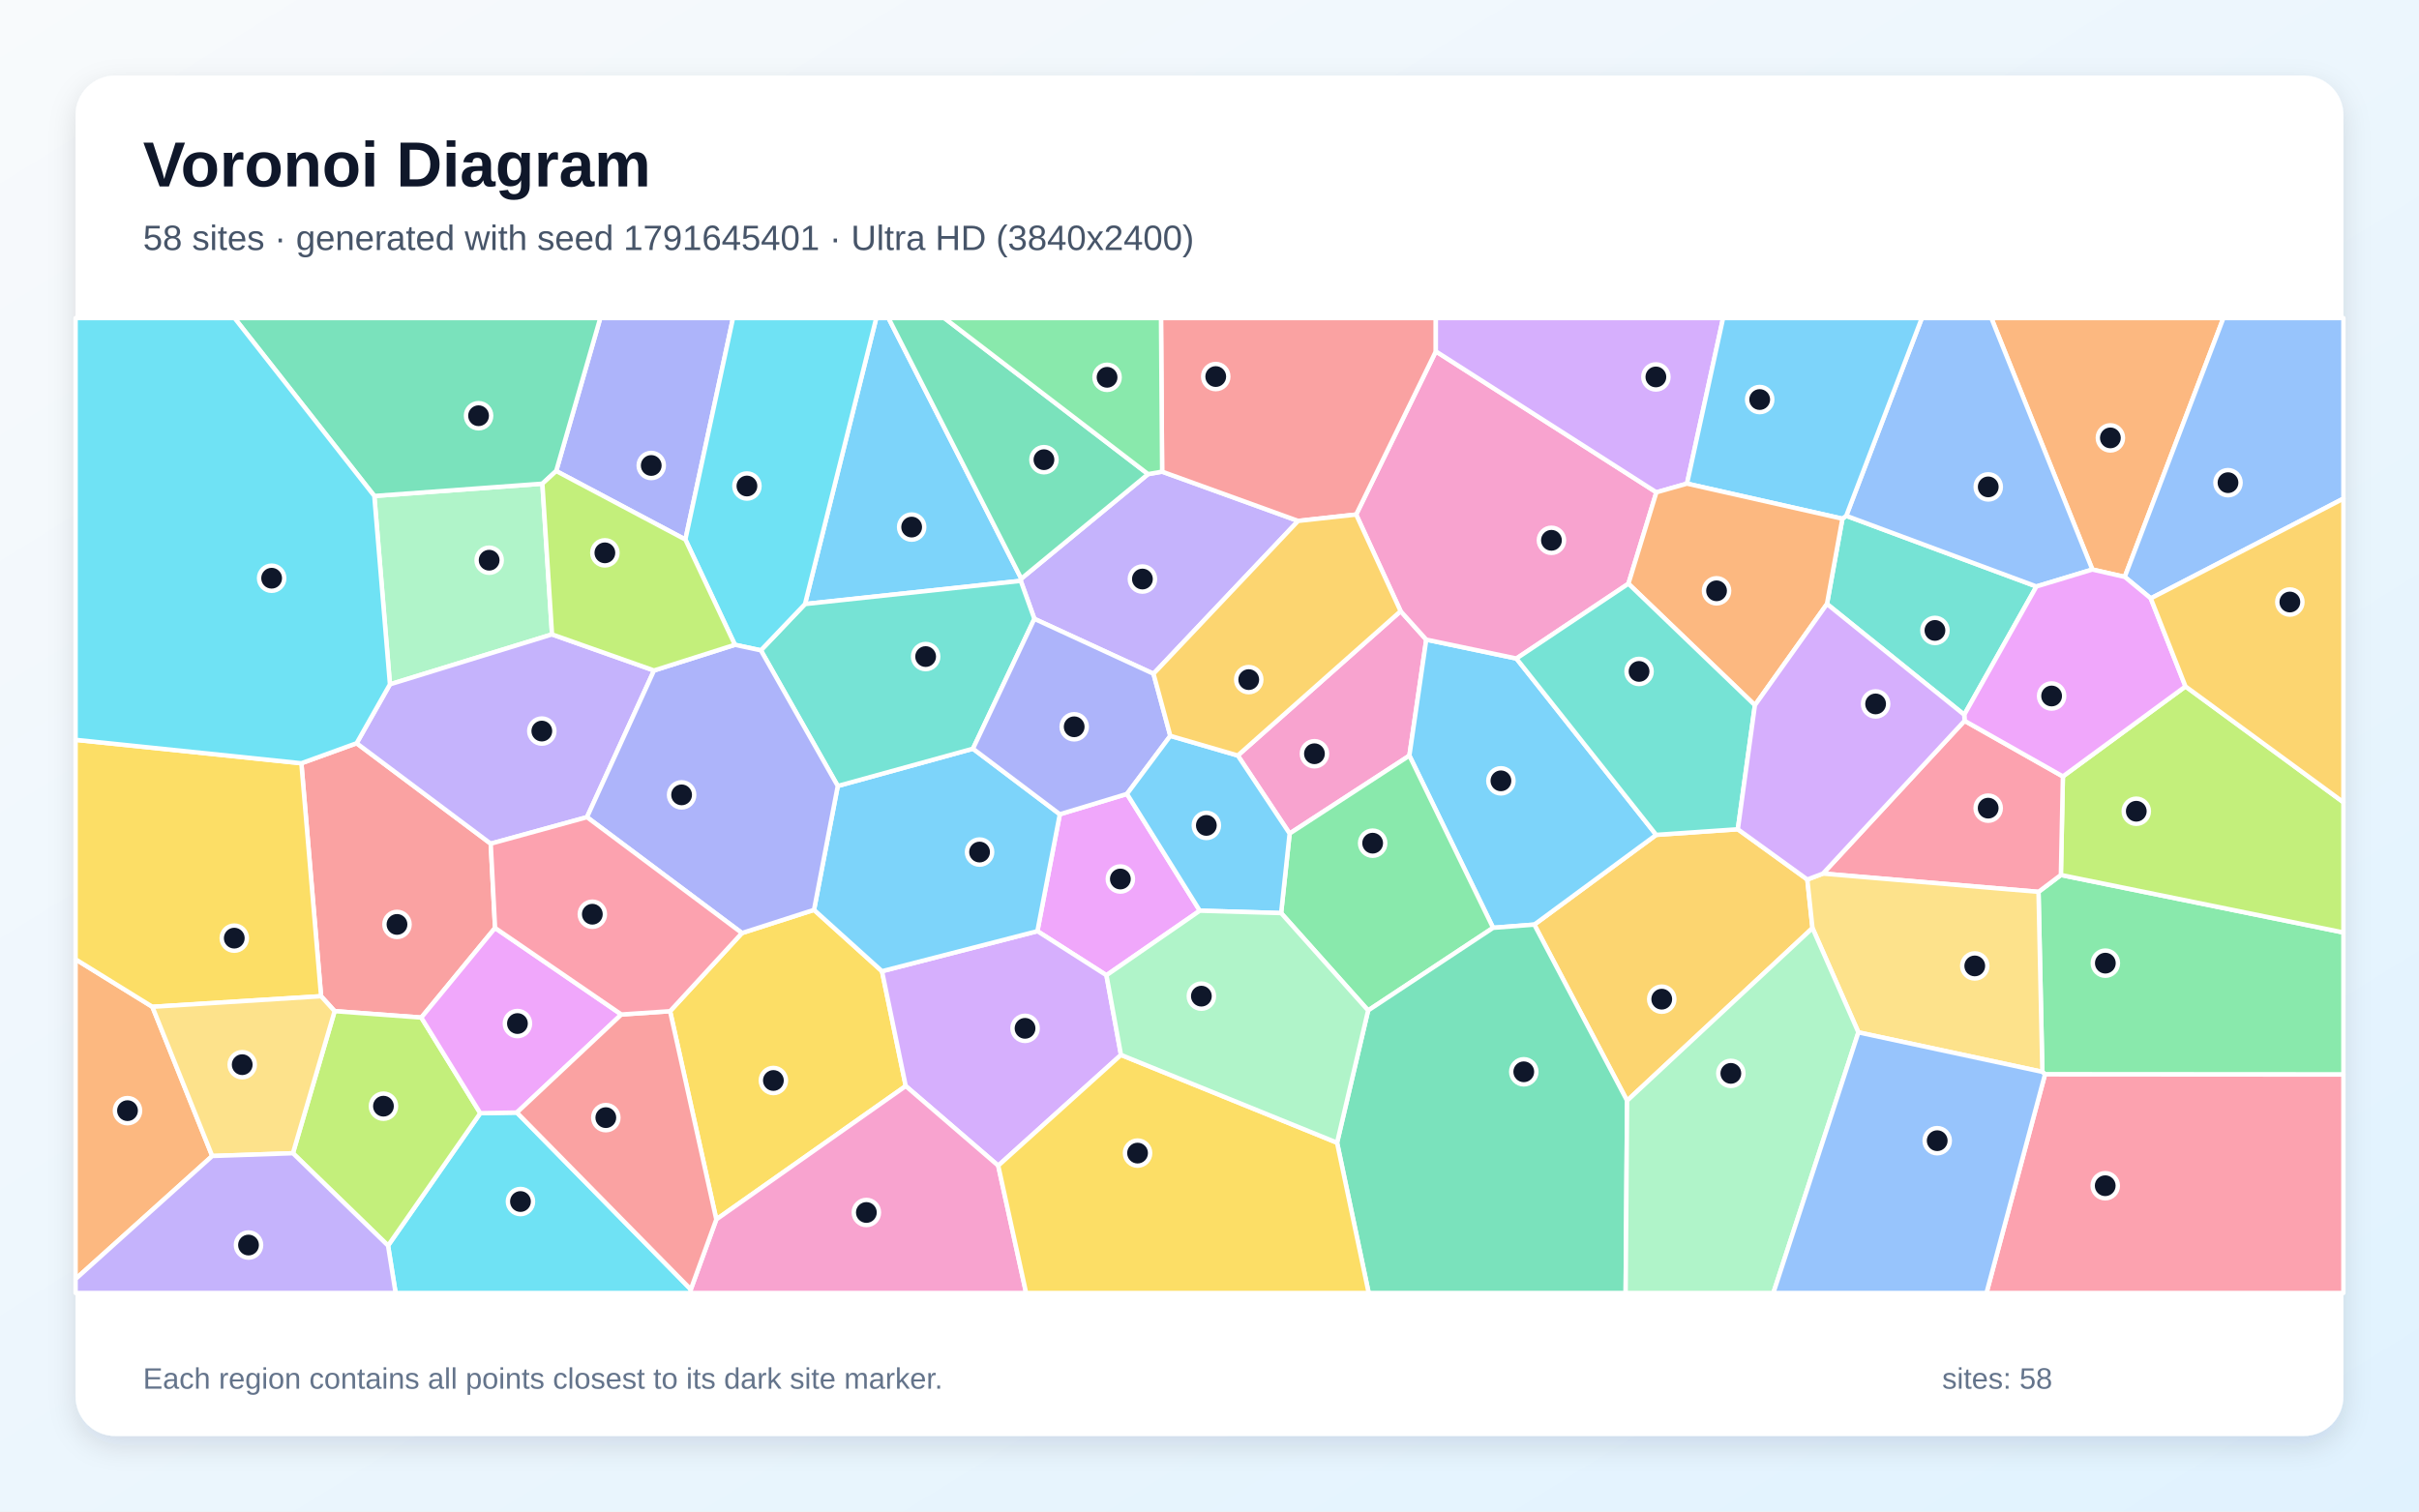
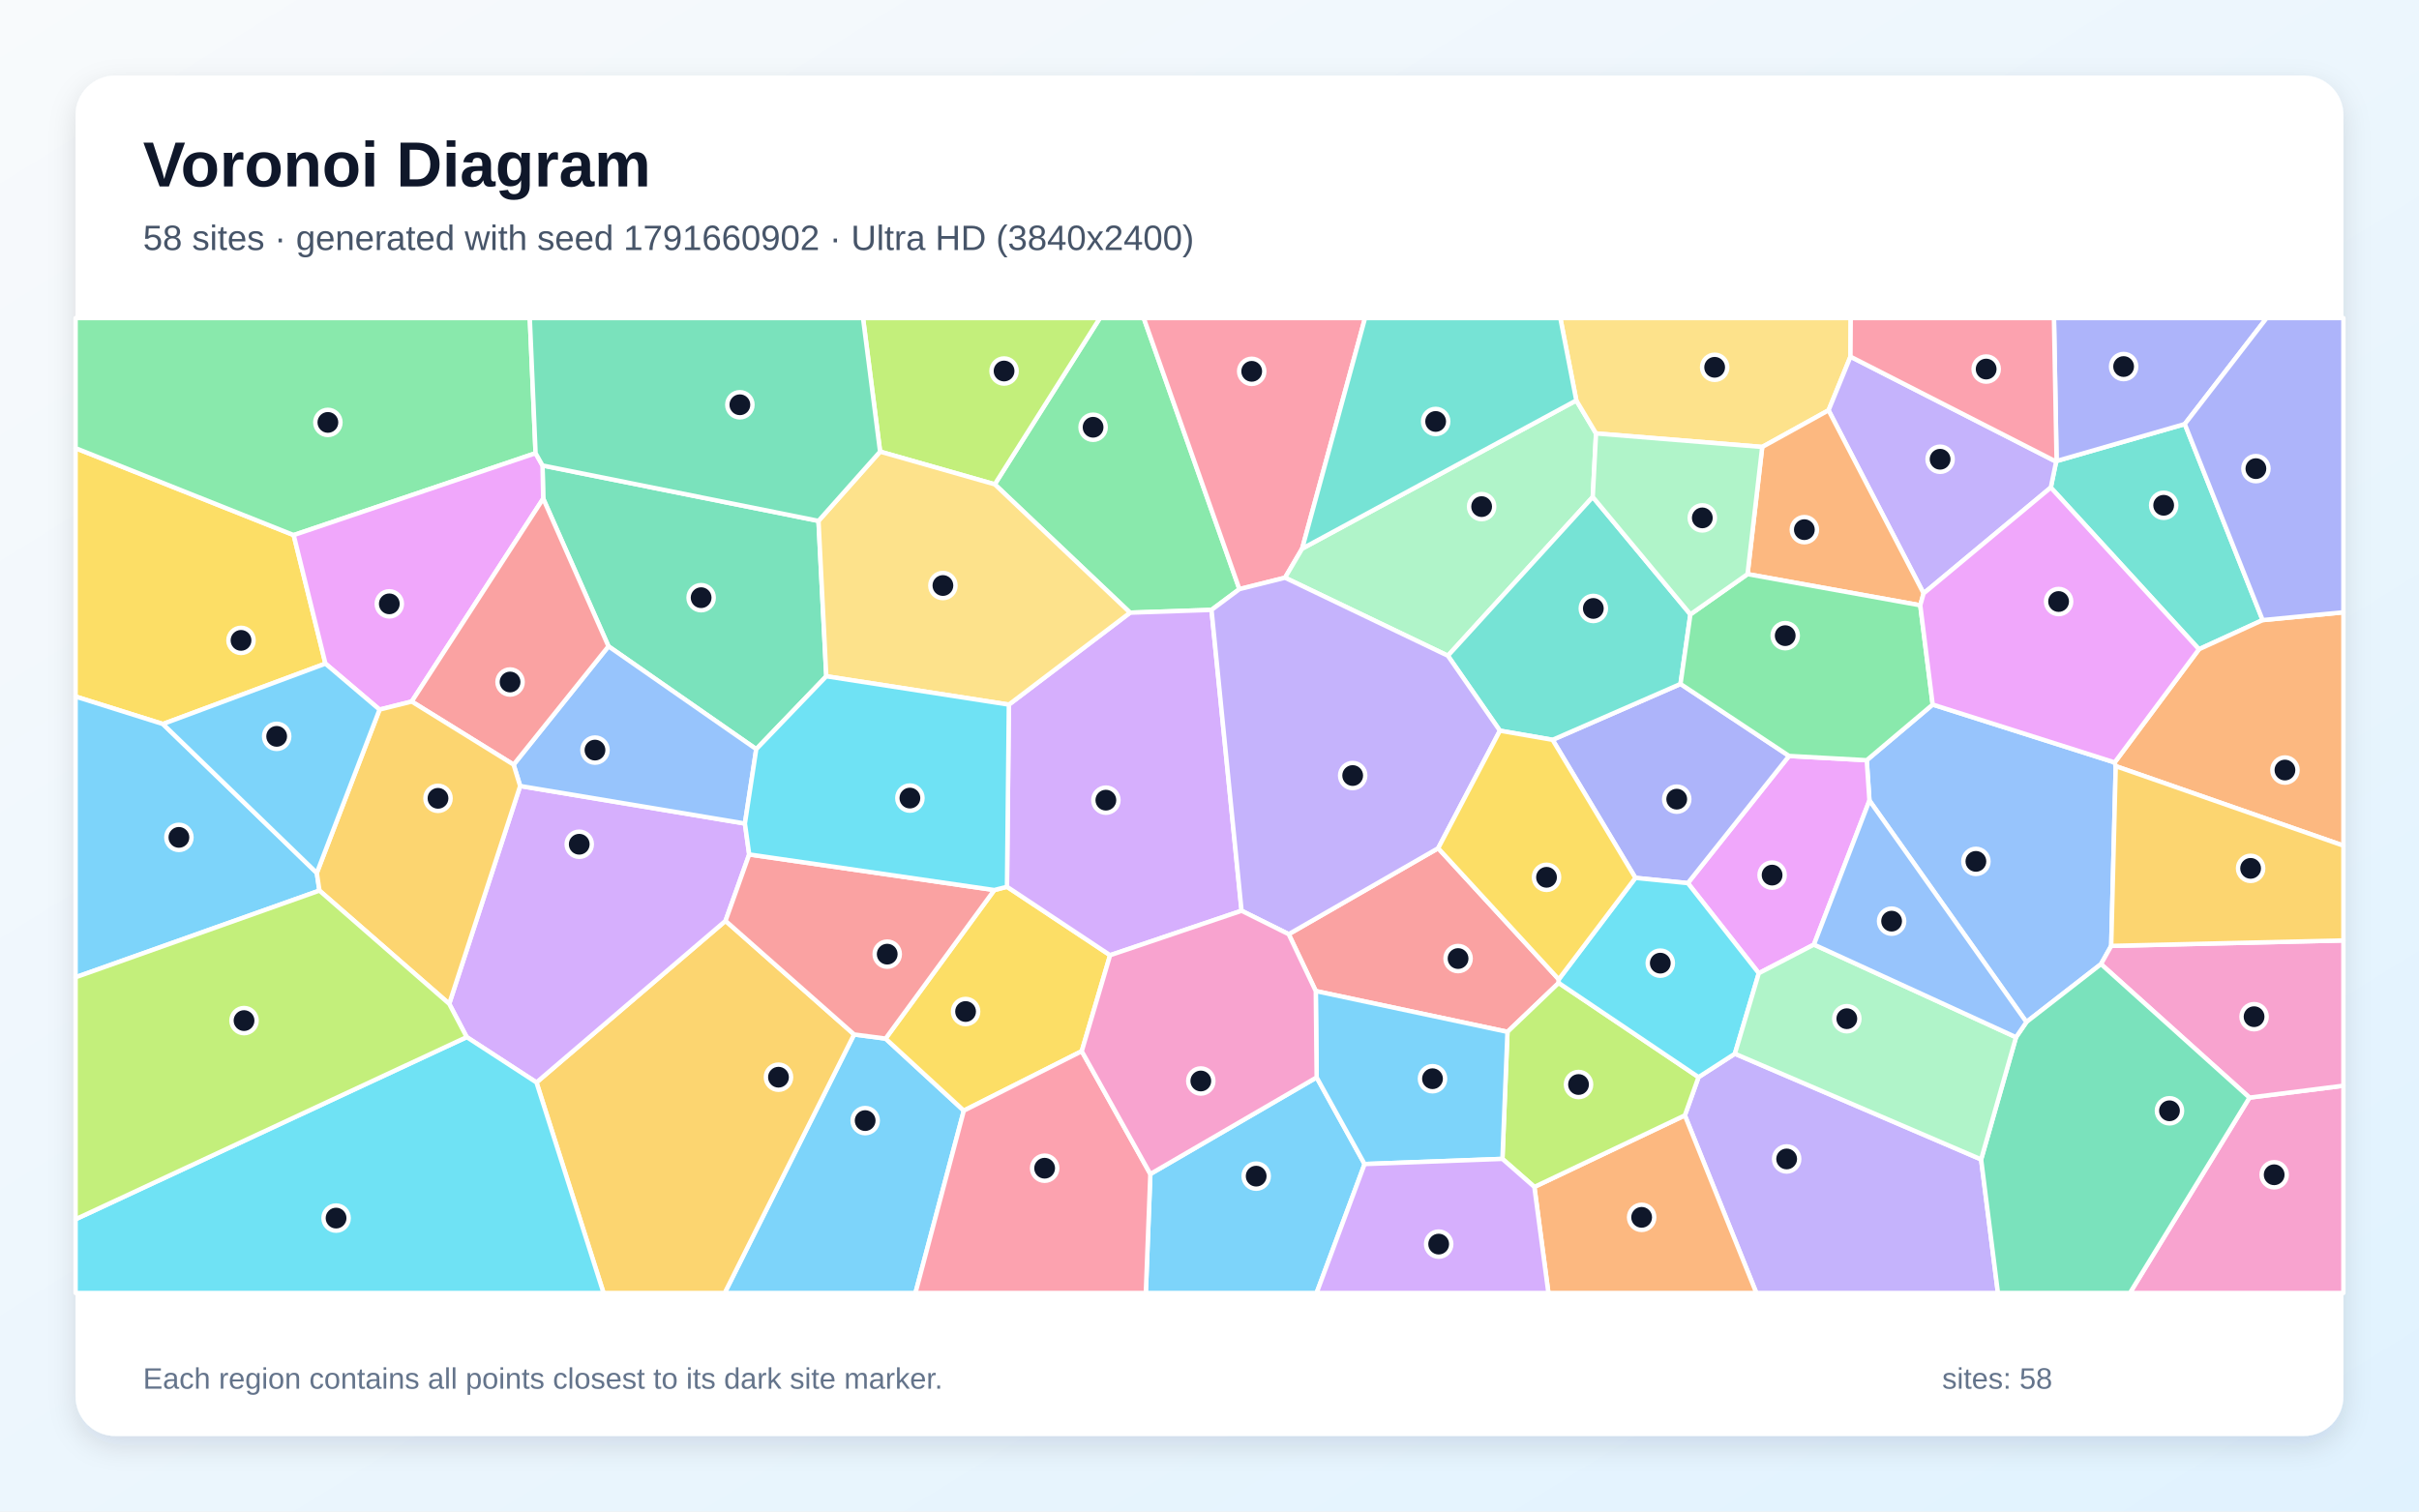
<svg xmlns="http://www.w3.org/2000/svg" width="3840" height="2400" viewBox="0 0 3840 2400" role="img" aria-labelledby="title description">
  <defs>
    <linearGradient id="background" x1="0" y1="0" x2="1" y2="1">
      <stop stop-color="#F8FAFC" />
      <stop offset="1" stop-color="#E0F2FE" />
    </linearGradient>
    <filter id="shadow" x="-5%" y="-5%" width="110%" height="110%">
      <feDropShadow dx="0" dy="15" stdDeviation="22" flood-color="#0F172A" flood-opacity=".12" />
    </filter>
  </defs>
  <rect width="3840" height="2400" fill="url(#background)" />
  <rect x="120" y="120" width="3600" height="2160" rx="63" fill="#FFFFFF" filter="url(#shadow)" />
  <g font-family="Arial, sans-serif">
    <text x="227" y="296" font-size="101" font-weight="700" fill="#0F172A">Voronoi Diagram</text>
-     <text x="227" y="397" font-size="56" fill="#475569">58 sites · generated with seed 1791645401 · Ultra HD (3840x2400)</text>
+     <text x="227" y="397" font-size="56" fill="#475569">58 sites · generated with seed 1791660902 · Ultra HD (3840x2400)</text>
  </g>
  <g stroke="#FFFFFF" stroke-width="7" stroke-linejoin="round">
-     <polygon points="1277.9,959.1 1391.0,505.0 1410.4,505.0 1621.2,918.8 1620.4,922.3" fill="#38BDF8" fill-opacity="0.65" />
-     <polygon points="1844.8,748.9 2060.7,827.1 1831.1,1069.8 1642.0,982.6 1620.4,922.3 1621.2,918.8 1822.5,752.8" fill="#A78BFA" fill-opacity="0.65" />
-     <polygon points="2223.4,970.4 2264.1,1015.6 2237.3,1199.8 2047.2,1323.5 1964.9,1199.6" fill="#F472B6" fill-opacity="0.65" />
-     <polygon points="3372.9,916.0 3321.5,904.3 3161.1,505.0 3529.5,505.0" fill="#FB923C" fill-opacity="0.65" />
-     <polygon points="1137.1,1936.2 1063.7,1605.6 1177.8,1481.5 1292.2,1444.7 1400.1,1542.1 1437.8,1724.4" fill="#FACC15" fill-opacity="0.65" />
-     <polygon points="3246.3,1705.9 3242.1,1701.9 3236.0,1416.1 3271.5,1389.3 3720.0,1480.6 3720.0,1706.2" fill="#4ADE80" fill-opacity="0.65" />
-     <polygon points="3118.1,1134.9 2900.2,959.0 2924.7,823.6 2930.8,819.0 3232.7,931.2" fill="#2DD4BF" fill-opacity="0.65" />
-     <polygon points="3232.7,931.2 2930.8,819.0 3050.8,505.0 3161.1,505.0 3321.5,904.3" fill="#60A5FA" fill-opacity="0.65" />
-     <polygon points="1904.6,1446.0 1756.4,1548.5 1646.8,1478.5 1682.4,1292.9 1789.0,1260.6" fill="#E879F9" fill-opacity="0.65" />
-     <polygon points="1822.5,752.8 1621.2,918.8 1410.4,505.0 1499.1,505.0" fill="#34D399" fill-opacity="0.65" />
-     <polygon points="785.9,1473.4 668.8,1615.7 531.2,1605.5 509.7,1581.8 478.4,1211.9 566.1,1180.1 779.0,1339.6" fill="#F87171" fill-opacity="0.65" />
-     <polygon points="1088.0,856.7 882.9,747.9 952.9,505.0 1163.6,505.0" fill="#818CF8" fill-opacity="0.65" />
-     <polygon points="2582.9,1747.7 2435.6,1468.1 2629.1,1325.6 2758.7,1316.7 2869.0,1396.5 2877.2,1473.6" fill="#FBBF24" fill-opacity="0.65" />
-     <polygon points="3271.5,1389.3 3274.7,1232.8 3469.3,1089.9 3720.0,1273.8 3720.0,1480.6" fill="#A3E635" fill-opacity="0.65" />
-     <polygon points="1779.5,1675.0 1584.6,1850.8 1437.8,1724.4 1400.1,1542.1 1646.8,1478.5 1756.4,1548.5" fill="#C084FC" fill-opacity="0.65" />
-     <polygon points="3118.6,1144.5 3274.7,1232.8 3271.5,1389.3 3236.0,1416.1 2893.8,1387.1" fill="#FB7185" fill-opacity="0.65" />
-     <polygon points="616.0,1977.8 762.4,1767.5 820.5,1766.5 1096.6,2047.3 1096.4,2053.0 628.0,2053.0" fill="#22D3EE" fill-opacity="0.65" />
-     <polygon points="876.3,1007.3 619.0,1086.6 594.2,787.5 861.0,768.0" fill="#86EFAC" fill-opacity="0.65" />
-     <polygon points="2950.1,1639.2 2877.2,1473.6 2869.0,1396.5 2893.8,1387.1 3236.0,1416.1 3242.1,1701.9" fill="#FCD34D" fill-opacity="0.65" />
-     <polygon points="2629.1,1325.6 2435.6,1468.1 2370.2,1473.2 2237.3,1199.8 2264.1,1015.6 2407.2,1045.6" fill="#38BDF8" fill-opacity="0.65" />
-     <polygon points="1682.4,1292.9 1646.8,1478.5 1400.1,1542.1 1292.2,1444.7 1329.9,1248.0 1544.5,1188.8" fill="#38BDF8" fill-opacity="0.65" />
-     <polygon points="1038.2,1064.6 931.8,1297.5 779.0,1339.6 566.1,1180.1 619.0,1086.6 876.3,1007.3" fill="#A78BFA" fill-opacity="0.65" />
-     <polygon points="2629.4,781.7 2585.0,926.8 2407.2,1045.6 2264.1,1015.6 2223.4,970.4 2152.8,817.0 2279.3,557.9" fill="#F472B6" fill-opacity="0.65" />
-     <polygon points="120.0,2030.8 120.0,1523.2 241.9,1598.6 336.9,1835.5" fill="#FB923C" fill-opacity="0.65" />
-     <polygon points="241.9,1598.6 120.0,1523.2 120.0,1174.7 478.4,1211.9 509.7,1581.8" fill="#FACC15" fill-opacity="0.65" />
-     <polygon points="2171.8,1604.4 2033.7,1449.8 2047.2,1323.5 2237.3,1199.8 2370.2,1473.2" fill="#4ADE80" fill-opacity="0.65" />
-     <polygon points="1544.5,1188.8 1329.9,1248.0 1207.8,1032.6 1277.9,959.1 1620.4,922.3 1642.0,982.6" fill="#2DD4BF" fill-opacity="0.65" />
-     <polygon points="3414.2,950.1 3372.9,916.0 3529.5,505.0 3720.0,505.0 3720.0,791.7" fill="#60A5FA" fill-opacity="0.65" />
-     <polygon points="3414.2,950.1 3469.3,1089.9 3274.7,1232.8 3118.6,1144.5 3118.1,1134.9 3232.7,931.2 3321.5,904.3 3372.9,916.0" fill="#E879F9" fill-opacity="0.65" />
-     <polygon points="2122.5,1814.4 2171.8,1604.4 2370.2,1473.2 2435.6,1468.1 2582.9,1747.7 2580.6,2053.0 2172.7,2053.0" fill="#34D399" fill-opacity="0.65" />
-     <polygon points="2279.3,557.9 2152.8,817.0 2060.7,827.1 1844.8,748.9 1843.0,505.0 2279.3,505.0" fill="#F87171" fill-opacity="0.65" />
-     <polygon points="1857.8,1168.4 1789.0,1260.6 1682.4,1292.9 1544.5,1188.8 1642.0,982.6 1831.1,1069.8" fill="#818CF8" fill-opacity="0.65" />
-     <polygon points="3469.3,1089.9 3414.2,950.1 3720.0,791.7 3720.0,1273.8" fill="#FBBF24" fill-opacity="0.65" />
-     <polygon points="465.0,1831.1 531.2,1605.5 668.8,1615.7 762.4,1767.5 616.0,1977.8" fill="#A3E635" fill-opacity="0.65" />
-     <polygon points="2678.0,767.9 2629.4,781.7 2279.3,557.9 2279.3,505.0 2735.3,505.0" fill="#C084FC" fill-opacity="0.65" />
-     <polygon points="3246.3,1705.9 3720.0,1706.2 3720.0,2053.0 3153.4,2053.0" fill="#FB7185" fill-opacity="0.65" />
-     <polygon points="1207.8,1032.6 1166.6,1023.8 1088.0,856.7 1163.6,505.0 1391.0,505.0 1277.9,959.1" fill="#22D3EE" fill-opacity="0.65" />
-     <polygon points="2582.9,1747.7 2877.2,1473.6 2950.1,1639.2 2815.1,2053.0 2580.6,2053.0" fill="#86EFAC" fill-opacity="0.65" />
-     <polygon points="465.0,1831.1 336.9,1835.5 241.9,1598.6 509.7,1581.8 531.2,1605.5" fill="#FCD34D" fill-opacity="0.65" />
-     <polygon points="2930.8,819.0 2924.7,823.6 2678.0,767.9 2735.3,505.0 3050.8,505.0" fill="#38BDF8" fill-opacity="0.65" />
-     <polygon points="2033.7,1449.8 1904.6,1446.0 1789.0,1260.6 1857.8,1168.4 1964.9,1199.6 2047.2,1323.5" fill="#38BDF8" fill-opacity="0.65" />
-     <polygon points="120.0,2030.8 336.9,1835.5 465.0,1831.1 616.0,1977.8 628.0,2053.0 120.0,2053.0" fill="#A78BFA" fill-opacity="0.65" />
-     <polygon points="1096.6,2047.3 1137.1,1936.2 1437.8,1724.4 1584.6,1850.8 1628.9,2053.0 1096.4,2053.0" fill="#F472B6" fill-opacity="0.65" />
-     <polygon points="2678.0,767.9 2924.7,823.6 2900.2,959.0 2785.8,1119.7 2585.0,926.8 2629.4,781.7" fill="#FB923C" fill-opacity="0.65" />
-     <polygon points="1584.6,1850.8 1779.5,1675.0 2122.5,1814.4 2172.7,2053.0 1628.9,2053.0" fill="#FACC15" fill-opacity="0.65" />
-     <polygon points="1844.8,748.9 1822.5,752.8 1499.1,505.0 1843.0,505.0" fill="#4ADE80" fill-opacity="0.65" />
-     <polygon points="2585.0,926.8 2785.8,1119.7 2758.7,1316.7 2629.1,1325.6 2407.2,1045.6" fill="#2DD4BF" fill-opacity="0.65" />
-     <polygon points="2950.1,1639.2 3242.1,1701.9 3246.3,1705.9 3153.4,2053.0 2815.1,2053.0" fill="#60A5FA" fill-opacity="0.65" />
-     <polygon points="986.4,1610.8 820.5,1766.5 762.4,1767.5 668.8,1615.7 785.9,1473.4" fill="#E879F9" fill-opacity="0.65" />
-     <polygon points="882.9,747.9 861.0,768.0 594.2,787.5 372.3,505.0 952.9,505.0" fill="#34D399" fill-opacity="0.65" />
-     <polygon points="1096.6,2047.3 820.5,1766.5 986.4,1610.8 1063.7,1605.6 1137.1,1936.2" fill="#F87171" fill-opacity="0.65" />
-     <polygon points="1166.6,1023.8 1207.8,1032.6 1329.9,1248.0 1292.2,1444.7 1177.8,1481.5 931.8,1297.5 1038.2,1064.6" fill="#818CF8" fill-opacity="0.65" />
-     <polygon points="2152.8,817.0 2223.4,970.4 1964.9,1199.6 1857.8,1168.4 1831.1,1069.8 2060.7,827.1" fill="#FBBF24" fill-opacity="0.65" />
-     <polygon points="1166.6,1023.8 1038.2,1064.6 876.3,1007.3 861.0,768.0 882.9,747.9 1088.0,856.7" fill="#A3E635" fill-opacity="0.65" />
-     <polygon points="2785.8,1119.7 2900.2,959.0 3118.1,1134.9 3118.6,1144.5 2893.8,1387.1 2869.0,1396.5 2758.7,1316.7" fill="#C084FC" fill-opacity="0.65" />
-     <polygon points="986.4,1610.8 785.9,1473.4 779.0,1339.6 931.8,1297.5 1177.8,1481.5 1063.7,1605.6" fill="#FB7185" fill-opacity="0.65" />
-     <polygon points="594.2,787.5 619.0,1086.6 566.1,1180.1 478.4,1211.9 120.0,1174.7 120.0,505.0 372.3,505.0" fill="#22D3EE" fill-opacity="0.65" />
-     <polygon points="1779.5,1675.0 1756.4,1548.5 1904.6,1446.0 2033.7,1449.8 2171.8,1604.4 2122.5,1814.4" fill="#86EFAC" fill-opacity="0.65" />
+     <polygon points="1355.8,1642.5 1405.8,1649.1 1530.0,1763.5 1453.2,2053.0 1150.4,2053.0" fill="#38BDF8" fill-opacity="0.65" />
+     <polygon points="2674.6,1771.0 2696.3,1710.3 2754.0,1673.1 3144.9,1840.9 3171.6,2053.0 2788.1,2053.0" fill="#A78BFA" fill-opacity="0.65" />
+     <polygon points="3570.9,1742.8 3720.0,1723.9 3720.0,2053.0 3381.1,2053.0" fill="#F472B6" fill-opacity="0.65" />
+     <polygon points="2435.7,1884.6 2674.6,1771.0 2788.1,2053.0 2458.0,2053.0" fill="#FB923C" fill-opacity="0.65" />
+     <polygon points="516.6,1053.7 258.6,1149.6 120.0,1106.0 120.0,711.6 466.2,849.6" fill="#FACC15" fill-opacity="0.65" />
+     <polygon points="1967.5,935.4 1923.2,968.4 1793.9,972.8 1579.1,769.0 1746.0,505.0 1815.6,505.0" fill="#4ADE80" fill-opacity="0.65" />
+     <polygon points="3591.8,984.6 3490.7,1030.9 3255.5,774.1 3264.0,733.0 3264.7,732.0 3468.2,673.3" fill="#2DD4BF" fill-opacity="0.65" />
+     <polygon points="2967.6,1271.1 2963.3,1207.1 3068.0,1118.7 3356.9,1210.6 3358.6,1216.5 3351.4,1501.9 3335.2,1530.8 3216.8,1622.8" fill="#60A5FA" fill-opacity="0.65" />
+     <polygon points="2879.5,1499.8 2792.0,1545.3 2679.3,1402.2 2840.0,1200.3 2963.3,1207.1 2967.6,1271.1" fill="#E879F9" fill-opacity="0.65" />
+     <polygon points="1299.3,827.1 1311.7,1073.8 1200.5,1189.5 965.9,1026.2 862.3,791.7 861.2,739.1" fill="#34D399" fill-opacity="0.65" />
+     <polygon points="2088.7,1573.6 2045.7,1483.3 2283.0,1346.8 2474.4,1555.0 2474.3,1560.7 2393.0,1638.4" fill="#F87171" fill-opacity="0.65" />
+     <polygon points="2464.6,1174.7 2667.7,1086.0 2840.0,1200.3 2679.3,1402.2 2596.1,1393.9" fill="#818CF8" fill-opacity="0.65" />
+     <polygon points="851.6,1718.7 1151.7,1462.1 1355.8,1642.5 1150.4,2053.0 958.1,2053.0" fill="#FBBF24" fill-opacity="0.65" />
+     <polygon points="2385.0,1840.1 2393.0,1638.4 2474.3,1560.7 2696.3,1710.3 2674.6,1771.0 2435.7,1884.6" fill="#A3E635" fill-opacity="0.65" />
+     <polygon points="740.9,1646.7 713.1,1593.9 825.7,1248.0 1182.5,1307.6 1189.3,1356.7 1151.7,1462.1 851.6,1718.7" fill="#C084FC" fill-opacity="0.65" />
+     <polygon points="2067.1,871.1 2039.9,917.3 1967.5,935.4 1815.6,505.0 2166.9,505.0" fill="#FB7185" fill-opacity="0.65" />
+     <polygon points="120.0,1935.9 740.9,1646.7 851.6,1718.7 958.1,2053.0 120.0,2053.0" fill="#22D3EE" fill-opacity="0.65" />
+     <polygon points="2502.3,635.8 2533.6,688.2 2528.4,789.1 2298.4,1041.2 2039.9,917.3 2067.1,871.1" fill="#86EFAC" fill-opacity="0.65" />
+     <polygon points="2937.5,566.3 2902.7,651.5 2797.4,709.7 2533.6,688.2 2502.3,635.8 2476.9,505.0 2937.9,505.0" fill="#FCD34D" fill-opacity="0.65" />
+     <polygon points="1826.1,1864.1 2090.1,1710.7 2166.2,1848.3 2090.0,2053.0 1818.9,2053.0" fill="#38BDF8" fill-opacity="0.65" />
+     <polygon points="502.9,1386.1 507.1,1414.1 120.0,1551.7 120.0,1106.0 258.6,1149.6" fill="#38BDF8" fill-opacity="0.65" />
+     <polygon points="3264.0,733.0 3255.5,774.1 3053.6,942.2 2902.7,651.5 2937.5,566.3" fill="#A78BFA" fill-opacity="0.65" />
+     <polygon points="3570.9,1742.8 3335.2,1530.8 3351.4,1501.9 3720.0,1493.2 3720.0,1723.9" fill="#F472B6" fill-opacity="0.65" />
+     <polygon points="3048.3,961.1 2774.1,911.6 2797.4,709.7 2902.7,651.5 3053.6,942.2" fill="#FB923C" fill-opacity="0.65" />
+     <polygon points="1578.4,1413.2 1598.5,1408.0 1762.2,1516.7 1717.2,1669.1 1530.0,1763.5 1405.8,1649.1" fill="#FACC15" fill-opacity="0.65" />
+     <polygon points="850.2,719.6 466.2,849.6 120.0,711.6 120.0,505.0 841.0,505.0" fill="#4ADE80" fill-opacity="0.65" />
+     <polygon points="2683.4,975.5 2667.7,1086.0 2464.6,1174.7 2381.0,1160.2 2298.4,1041.2 2528.4,789.1" fill="#2DD4BF" fill-opacity="0.65" />
+     <polygon points="1182.5,1307.6 825.7,1248.0 815.3,1214.1 965.9,1026.2 1200.5,1189.5" fill="#60A5FA" fill-opacity="0.65" />
+     <polygon points="653.6,1113.9 602.5,1126.7 516.6,1053.7 466.2,849.6 850.2,719.6 861.2,739.1 862.3,791.7" fill="#E879F9" fill-opacity="0.65" />
+     <polygon points="3144.9,1840.9 3200.3,1646.9 3216.8,1622.8 3335.2,1530.8 3570.9,1742.8 3381.1,2053.0 3171.6,2053.0" fill="#34D399" fill-opacity="0.65" />
+     <polygon points="815.3,1214.1 653.6,1113.9 862.3,791.7 965.9,1026.2" fill="#F87171" fill-opacity="0.65" />
+     <polygon points="3468.2,673.3 3264.7,732.0 3260.5,505.0 3598.1,505.0" fill="#818CF8" fill-opacity="0.65" />
+     <polygon points="507.1,1414.1 502.9,1386.1 602.5,1126.7 653.6,1113.9 815.3,1214.1 825.7,1248.0 713.1,1593.9" fill="#FBBF24" fill-opacity="0.65" />
+     <polygon points="1579.1,769.0 1397.1,717.1 1370.0,505.0 1746.0,505.0" fill="#A3E635" fill-opacity="0.65" />
+     <polygon points="1762.2,1516.7 1598.5,1408.0 1601.5,1118.8 1793.9,972.8 1923.2,968.4 1970.9,1446.1" fill="#C084FC" fill-opacity="0.65" />
+     <polygon points="1530.0,1763.5 1717.2,1669.1 1826.1,1864.1 1818.9,2053.0 1453.2,2053.0" fill="#FB7185" fill-opacity="0.65" />
+     <polygon points="2474.3,1560.7 2474.4,1555.0 2596.1,1393.9 2679.3,1402.2 2792.0,1545.3 2754.0,1673.1 2696.3,1710.3" fill="#22D3EE" fill-opacity="0.65" />
+     <polygon points="2792.0,1545.3 2879.5,1499.8 3200.3,1646.9 3144.9,1840.9 2754.0,1673.1" fill="#86EFAC" fill-opacity="0.65" />
+     <polygon points="1397.1,717.1 1579.1,769.0 1793.9,972.8 1601.5,1118.8 1311.7,1073.8 1299.3,827.1" fill="#FCD34D" fill-opacity="0.65" />
+     <polygon points="502.9,1386.1 258.6,1149.6 516.6,1053.7 602.5,1126.7" fill="#38BDF8" fill-opacity="0.65" />
+     <polygon points="2166.2,1848.3 2090.1,1710.7 2088.7,1573.6 2393.0,1638.4 2385.0,1840.1" fill="#38BDF8" fill-opacity="0.65" />
+     <polygon points="2039.9,917.3 2298.4,1041.2 2381.0,1160.2 2283.0,1346.8 2045.7,1483.3 1970.9,1446.1 1923.2,968.4 1967.5,935.4" fill="#A78BFA" fill-opacity="0.65" />
+     <polygon points="2090.1,1710.7 1826.1,1864.1 1717.2,1669.1 1762.2,1516.7 1970.9,1446.1 2045.7,1483.3 2088.7,1573.6" fill="#F472B6" fill-opacity="0.65" />
+     <polygon points="3358.6,1216.5 3356.9,1210.6 3490.7,1030.9 3591.8,984.6 3720.0,972.2 3720.0,1342.7" fill="#FB923C" fill-opacity="0.65" />
+     <polygon points="2474.4,1555.0 2283.0,1346.8 2381.0,1160.2 2464.6,1174.7 2596.1,1393.9" fill="#FACC15" fill-opacity="0.65" />
+     <polygon points="2683.4,975.5 2774.1,911.6 3048.3,961.1 3068.0,1118.7 2963.3,1207.1 2840.0,1200.3 2667.7,1086.0" fill="#4ADE80" fill-opacity="0.65" />
+     <polygon points="2502.3,635.8 2067.1,871.1 2166.9,505.0 2476.9,505.0" fill="#2DD4BF" fill-opacity="0.65" />
+     <polygon points="2879.5,1499.8 2967.6,1271.1 3216.8,1622.8 3200.3,1646.9" fill="#60A5FA" fill-opacity="0.65" />
+     <polygon points="3356.9,1210.6 3068.0,1118.7 3048.3,961.1 3053.6,942.2 3255.5,774.1 3490.7,1030.9" fill="#E879F9" fill-opacity="0.65" />
+     <polygon points="1397.1,717.1 1299.3,827.1 861.2,739.1 850.2,719.6 841.0,505.0 1370.0,505.0" fill="#34D399" fill-opacity="0.65" />
+     <polygon points="1151.7,1462.1 1189.3,1356.7 1578.4,1413.2 1405.8,1649.1 1355.8,1642.5" fill="#F87171" fill-opacity="0.65" />
+     <polygon points="3591.8,984.6 3468.2,673.3 3598.1,505.0 3720.0,505.0 3720.0,972.2" fill="#818CF8" fill-opacity="0.65" />
+     <polygon points="3351.4,1501.9 3358.6,1216.5 3720.0,1342.7 3720.0,1493.2" fill="#FBBF24" fill-opacity="0.65" />
+     <polygon points="120.0,1935.9 120.0,1551.7 507.1,1414.1 713.1,1593.9 740.9,1646.7" fill="#A3E635" fill-opacity="0.65" />
+     <polygon points="2166.2,1848.3 2385.0,1840.1 2435.7,1884.6 2458.0,2053.0 2090.0,2053.0" fill="#C084FC" fill-opacity="0.65" />
+     <polygon points="3264.7,732.0 3264.0,733.0 2937.5,566.3 2937.9,505.0 3260.5,505.0" fill="#FB7185" fill-opacity="0.65" />
+     <polygon points="1601.5,1118.8 1598.5,1408.0 1578.4,1413.2 1189.3,1356.7 1182.5,1307.6 1200.5,1189.5 1311.7,1073.8" fill="#22D3EE" fill-opacity="0.65" />
+     <polygon points="2797.4,709.7 2774.1,911.6 2683.4,975.5 2528.4,789.1 2533.6,688.2" fill="#86EFAC" fill-opacity="0.65" />
  </g>
  <g>
-     <circle cx="1447.2" cy="836.9" r="20" fill="#0F172A" stroke="#FFFFFF" stroke-width="7" />
-     <circle cx="1813.5" cy="919.4" r="20" fill="#0F172A" stroke="#FFFFFF" stroke-width="7" />
-     <circle cx="2086.6" cy="1196.8" r="20" fill="#0F172A" stroke="#FFFFFF" stroke-width="7" />
-     <circle cx="3350.1" cy="695.3" r="20" fill="#0F172A" stroke="#FFFFFF" stroke-width="7" />
-     <circle cx="1227.7" cy="1715.6" r="20" fill="#0F172A" stroke="#FFFFFF" stroke-width="7" />
-     <circle cx="3342.1" cy="1529.3" r="20" fill="#0F172A" stroke="#FFFFFF" stroke-width="7" />
-     <circle cx="3071.6" cy="1001.0" r="20" fill="#0F172A" stroke="#FFFFFF" stroke-width="7" />
-     <circle cx="3156.2" cy="773.1" r="20" fill="#0F172A" stroke="#FFFFFF" stroke-width="7" />
-     <circle cx="1778.5" cy="1395.7" r="20" fill="#0F172A" stroke="#FFFFFF" stroke-width="7" />
-     <circle cx="1657.2" cy="729.9" r="20" fill="#0F172A" stroke="#FFFFFF" stroke-width="7" />
-     <circle cx="630.2" cy="1467.8" r="20" fill="#0F172A" stroke="#FFFFFF" stroke-width="7" />
-     <circle cx="1033.8" cy="739.1" r="20" fill="#0F172A" stroke="#FFFFFF" stroke-width="7" />
-     <circle cx="2637.9" cy="1586.5" r="20" fill="#0F172A" stroke="#FFFFFF" stroke-width="7" />
-     <circle cx="3391.2" cy="1288.1" r="20" fill="#0F172A" stroke="#FFFFFF" stroke-width="7" />
-     <circle cx="1627.2" cy="1632.8" r="20" fill="#0F172A" stroke="#FFFFFF" stroke-width="7" />
-     <circle cx="3156.1" cy="1283.2" r="20" fill="#0F172A" stroke="#FFFFFF" stroke-width="7" />
-     <circle cx="826.2" cy="1907.8" r="20" fill="#0F172A" stroke="#FFFFFF" stroke-width="7" />
-     <circle cx="776.5" cy="889.5" r="20" fill="#0F172A" stroke="#FFFFFF" stroke-width="7" />
-     <circle cx="3134.8" cy="1533.7" r="20" fill="#0F172A" stroke="#FFFFFF" stroke-width="7" />
-     <circle cx="2382.6" cy="1239.8" r="20" fill="#0F172A" stroke="#FFFFFF" stroke-width="7" />
-     <circle cx="1555.0" cy="1352.9" r="20" fill="#0F172A" stroke="#FFFFFF" stroke-width="7" />
-     <circle cx="860.1" cy="1160.8" r="20" fill="#0F172A" stroke="#FFFFFF" stroke-width="7" />
-     <circle cx="2462.8" cy="857.9" r="20" fill="#0F172A" stroke="#FFFFFF" stroke-width="7" />
-     <circle cx="202.4" cy="1763.5" r="20" fill="#0F172A" stroke="#FFFFFF" stroke-width="7" />
-     <circle cx="371.9" cy="1489.6" r="20" fill="#0F172A" stroke="#FFFFFF" stroke-width="7" />
-     <circle cx="2179.0" cy="1338.8" r="20" fill="#0F172A" stroke="#FFFFFF" stroke-width="7" />
-     <circle cx="1469.4" cy="1042.5" r="20" fill="#0F172A" stroke="#FFFFFF" stroke-width="7" />
-     <circle cx="3536.8" cy="766.4" r="20" fill="#0F172A" stroke="#FFFFFF" stroke-width="7" />
-     <circle cx="3256.8" cy="1105.1" r="20" fill="#0F172A" stroke="#FFFFFF" stroke-width="7" />
-     <circle cx="2418.9" cy="1701.8" r="20" fill="#0F172A" stroke="#FFFFFF" stroke-width="7" />
-     <circle cx="1929.9" cy="597.9" r="20" fill="#0F172A" stroke="#FFFFFF" stroke-width="7" />
-     <circle cx="1705.2" cy="1154.0" r="20" fill="#0F172A" stroke="#FFFFFF" stroke-width="7" />
-     <circle cx="3635.0" cy="955.9" r="20" fill="#0F172A" stroke="#FFFFFF" stroke-width="7" />
-     <circle cx="608.7" cy="1756.4" r="20" fill="#0F172A" stroke="#FFFFFF" stroke-width="7" />
-     <circle cx="2628.6" cy="598.5" r="20" fill="#0F172A" stroke="#FFFFFF" stroke-width="7" />
-     <circle cx="3341.9" cy="1882.7" r="20" fill="#0F172A" stroke="#FFFFFF" stroke-width="7" />
-     <circle cx="1185.7" cy="771.7" r="20" fill="#0F172A" stroke="#FFFFFF" stroke-width="7" />
-     <circle cx="2747.6" cy="1704.3" r="20" fill="#0F172A" stroke="#FFFFFF" stroke-width="7" />
-     <circle cx="384.5" cy="1690.5" r="20" fill="#0F172A" stroke="#FFFFFF" stroke-width="7" />
-     <circle cx="2793.4" cy="634.4" r="20" fill="#0F172A" stroke="#FFFFFF" stroke-width="7" />
-     <circle cx="1915.0" cy="1310.6" r="20" fill="#0F172A" stroke="#FFFFFF" stroke-width="7" />
-     <circle cx="394.5" cy="1976.9" r="20" fill="#0F172A" stroke="#FFFFFF" stroke-width="7" />
-     <circle cx="1375.3" cy="1925.2" r="20" fill="#0F172A" stroke="#FFFFFF" stroke-width="7" />
-     <circle cx="2724.9" cy="938.1" r="20" fill="#0F172A" stroke="#FFFFFF" stroke-width="7" />
-     <circle cx="1805.8" cy="1830.9" r="20" fill="#0F172A" stroke="#FFFFFF" stroke-width="7" />
-     <circle cx="1757.4" cy="599.1" r="20" fill="#0F172A" stroke="#FFFFFF" stroke-width="7" />
-     <circle cx="2601.9" cy="1066.1" r="20" fill="#0F172A" stroke="#FFFFFF" stroke-width="7" />
-     <circle cx="3075.2" cy="1811.2" r="20" fill="#0F172A" stroke="#FFFFFF" stroke-width="7" />
-     <circle cx="821.4" cy="1625.2" r="20" fill="#0F172A" stroke="#FFFFFF" stroke-width="7" />
-     <circle cx="759.7" cy="660.1" r="20" fill="#0F172A" stroke="#FFFFFF" stroke-width="7" />
-     <circle cx="961.7" cy="1774.6" r="20" fill="#0F172A" stroke="#FFFFFF" stroke-width="7" />
-     <circle cx="1082.0" cy="1262.1" r="20" fill="#0F172A" stroke="#FFFFFF" stroke-width="7" />
-     <circle cx="1982.3" cy="1079.1" r="20" fill="#0F172A" stroke="#FFFFFF" stroke-width="7" />
-     <circle cx="960.2" cy="877.8" r="20" fill="#0F172A" stroke="#FFFFFF" stroke-width="7" />
-     <circle cx="2977.4" cy="1117.7" r="20" fill="#0F172A" stroke="#FFFFFF" stroke-width="7" />
-     <circle cx="940.3" cy="1451.6" r="20" fill="#0F172A" stroke="#FFFFFF" stroke-width="7" />
-     <circle cx="431.2" cy="918.1" r="20" fill="#0F172A" stroke="#FFFFFF" stroke-width="7" />
-     <circle cx="1907.1" cy="1581.7" r="20" fill="#0F172A" stroke="#FFFFFF" stroke-width="7" />
+     <circle cx="1373.4" cy="1779.3" r="20" fill="#0F172A" stroke="#FFFFFF" stroke-width="7" />
+     <circle cx="2836.2" cy="1840.2" r="20" fill="#0F172A" stroke="#FFFFFF" stroke-width="7" />
+     <circle cx="3610.1" cy="1865.3" r="20" fill="#0F172A" stroke="#FFFFFF" stroke-width="7" />
+     <circle cx="2606.0" cy="1932.9" r="20" fill="#0F172A" stroke="#FFFFFF" stroke-width="7" />
+     <circle cx="382.6" cy="1016.8" r="20" fill="#0F172A" stroke="#FFFFFF" stroke-width="7" />
+     <circle cx="1735.2" cy="678.4" r="20" fill="#0F172A" stroke="#FFFFFF" stroke-width="7" />
+     <circle cx="3434.7" cy="802.3" r="20" fill="#0F172A" stroke="#FFFFFF" stroke-width="7" />
+     <circle cx="3136.6" cy="1367.7" r="20" fill="#0F172A" stroke="#FFFFFF" stroke-width="7" />
+     <circle cx="2813.1" cy="1389.5" r="20" fill="#0F172A" stroke="#FFFFFF" stroke-width="7" />
+     <circle cx="1113.0" cy="949.0" r="20" fill="#0F172A" stroke="#FFFFFF" stroke-width="7" />
+     <circle cx="2314.6" cy="1522.0" r="20" fill="#0F172A" stroke="#FFFFFF" stroke-width="7" />
+     <circle cx="2661.7" cy="1268.9" r="20" fill="#0F172A" stroke="#FFFFFF" stroke-width="7" />
+     <circle cx="1235.8" cy="1710.4" r="20" fill="#0F172A" stroke="#FFFFFF" stroke-width="7" />
+     <circle cx="2505.8" cy="1722.0" r="20" fill="#0F172A" stroke="#FFFFFF" stroke-width="7" />
+     <circle cx="919.5" cy="1340.5" r="20" fill="#0F172A" stroke="#FFFFFF" stroke-width="7" />
+     <circle cx="1987.0" cy="589.6" r="20" fill="#0F172A" stroke="#FFFFFF" stroke-width="7" />
+     <circle cx="533.5" cy="1934.1" r="20" fill="#0F172A" stroke="#FFFFFF" stroke-width="7" />
+     <circle cx="2352.0" cy="804.4" r="20" fill="#0F172A" stroke="#FFFFFF" stroke-width="7" />
+     <circle cx="2721.9" cy="583.2" r="20" fill="#0F172A" stroke="#FFFFFF" stroke-width="7" />
+     <circle cx="1994.1" cy="1867.5" r="20" fill="#0F172A" stroke="#FFFFFF" stroke-width="7" />
+     <circle cx="284.0" cy="1329.6" r="20" fill="#0F172A" stroke="#FFFFFF" stroke-width="7" />
+     <circle cx="3079.8" cy="729.2" r="20" fill="#0F172A" stroke="#FFFFFF" stroke-width="7" />
+     <circle cx="3578.2" cy="1614.3" r="20" fill="#0F172A" stroke="#FFFFFF" stroke-width="7" />
+     <circle cx="2864.3" cy="841.0" r="20" fill="#0F172A" stroke="#FFFFFF" stroke-width="7" />
+     <circle cx="1532.8" cy="1606.1" r="20" fill="#0F172A" stroke="#FFFFFF" stroke-width="7" />
+     <circle cx="520.5" cy="670.7" r="20" fill="#0F172A" stroke="#FFFFFF" stroke-width="7" />
+     <circle cx="2529.3" cy="966.1" r="20" fill="#0F172A" stroke="#FFFFFF" stroke-width="7" />
+     <circle cx="944.5" cy="1191.0" r="20" fill="#0F172A" stroke="#FFFFFF" stroke-width="7" />
+     <circle cx="618.0" cy="958.8" r="20" fill="#0F172A" stroke="#FFFFFF" stroke-width="7" />
+     <circle cx="3443.9" cy="1763.7" r="20" fill="#0F172A" stroke="#FFFFFF" stroke-width="7" />
+     <circle cx="809.7" cy="1082.9" r="20" fill="#0F172A" stroke="#FFFFFF" stroke-width="7" />
+     <circle cx="3371.1" cy="582.0" r="20" fill="#0F172A" stroke="#FFFFFF" stroke-width="7" />
+     <circle cx="695.3" cy="1267.6" r="20" fill="#0F172A" stroke="#FFFFFF" stroke-width="7" />
+     <circle cx="1593.9" cy="589.1" r="20" fill="#0F172A" stroke="#FFFFFF" stroke-width="7" />
+     <circle cx="1755.5" cy="1270.5" r="20" fill="#0F172A" stroke="#FFFFFF" stroke-width="7" />
+     <circle cx="1658.3" cy="1854.9" r="20" fill="#0F172A" stroke="#FFFFFF" stroke-width="7" />
+     <circle cx="2635.6" cy="1529.3" r="20" fill="#0F172A" stroke="#FFFFFF" stroke-width="7" />
+     <circle cx="2931.7" cy="1617.5" r="20" fill="#0F172A" stroke="#FFFFFF" stroke-width="7" />
+     <circle cx="1496.8" cy="929.7" r="20" fill="#0F172A" stroke="#FFFFFF" stroke-width="7" />
+     <circle cx="439.2" cy="1169.2" r="20" fill="#0F172A" stroke="#FFFFFF" stroke-width="7" />
+     <circle cx="2274.0" cy="1712.8" r="20" fill="#0F172A" stroke="#FFFFFF" stroke-width="7" />
+     <circle cx="2147.3" cy="1231.4" r="20" fill="#0F172A" stroke="#FFFFFF" stroke-width="7" />
+     <circle cx="1906.2" cy="1716.4" r="20" fill="#0F172A" stroke="#FFFFFF" stroke-width="7" />
+     <circle cx="3627.2" cy="1222.7" r="20" fill="#0F172A" stroke="#FFFFFF" stroke-width="7" />
+     <circle cx="2455.0" cy="1393.0" r="20" fill="#0F172A" stroke="#FFFFFF" stroke-width="7" />
+     <circle cx="2833.9" cy="1009.3" r="20" fill="#0F172A" stroke="#FFFFFF" stroke-width="7" />
+     <circle cx="2279.0" cy="669.2" r="20" fill="#0F172A" stroke="#FFFFFF" stroke-width="7" />
+     <circle cx="3002.8" cy="1462.6" r="20" fill="#0F172A" stroke="#FFFFFF" stroke-width="7" />
+     <circle cx="3267.9" cy="955.1" r="20" fill="#0F172A" stroke="#FFFFFF" stroke-width="7" />
+     <circle cx="1174.5" cy="642.7" r="20" fill="#0F172A" stroke="#FFFFFF" stroke-width="7" />
+     <circle cx="1408.4" cy="1515.0" r="20" fill="#0F172A" stroke="#FFFFFF" stroke-width="7" />
+     <circle cx="3581.1" cy="744.1" r="20" fill="#0F172A" stroke="#FFFFFF" stroke-width="7" />
+     <circle cx="3572.7" cy="1378.8" r="20" fill="#0F172A" stroke="#FFFFFF" stroke-width="7" />
+     <circle cx="387.4" cy="1620.5" r="20" fill="#0F172A" stroke="#FFFFFF" stroke-width="7" />
+     <circle cx="2283.8" cy="1975.4" r="20" fill="#0F172A" stroke="#FFFFFF" stroke-width="7" />
+     <circle cx="3152.9" cy="586.0" r="20" fill="#0F172A" stroke="#FFFFFF" stroke-width="7" />
+     <circle cx="1444.4" cy="1267.2" r="20" fill="#0F172A" stroke="#FFFFFF" stroke-width="7" />
+     <circle cx="2702.3" cy="822.3" r="20" fill="#0F172A" stroke="#FFFFFF" stroke-width="7" />
  </g>
  <g font-family="Arial, sans-serif" font-size="47" fill="#64748B">
    <text x="227" y="2205">Each region contains all points closest to its dark site marker.</text>
    <text x="3083" y="2205">sites: 58</text>
  </g>
</svg>
